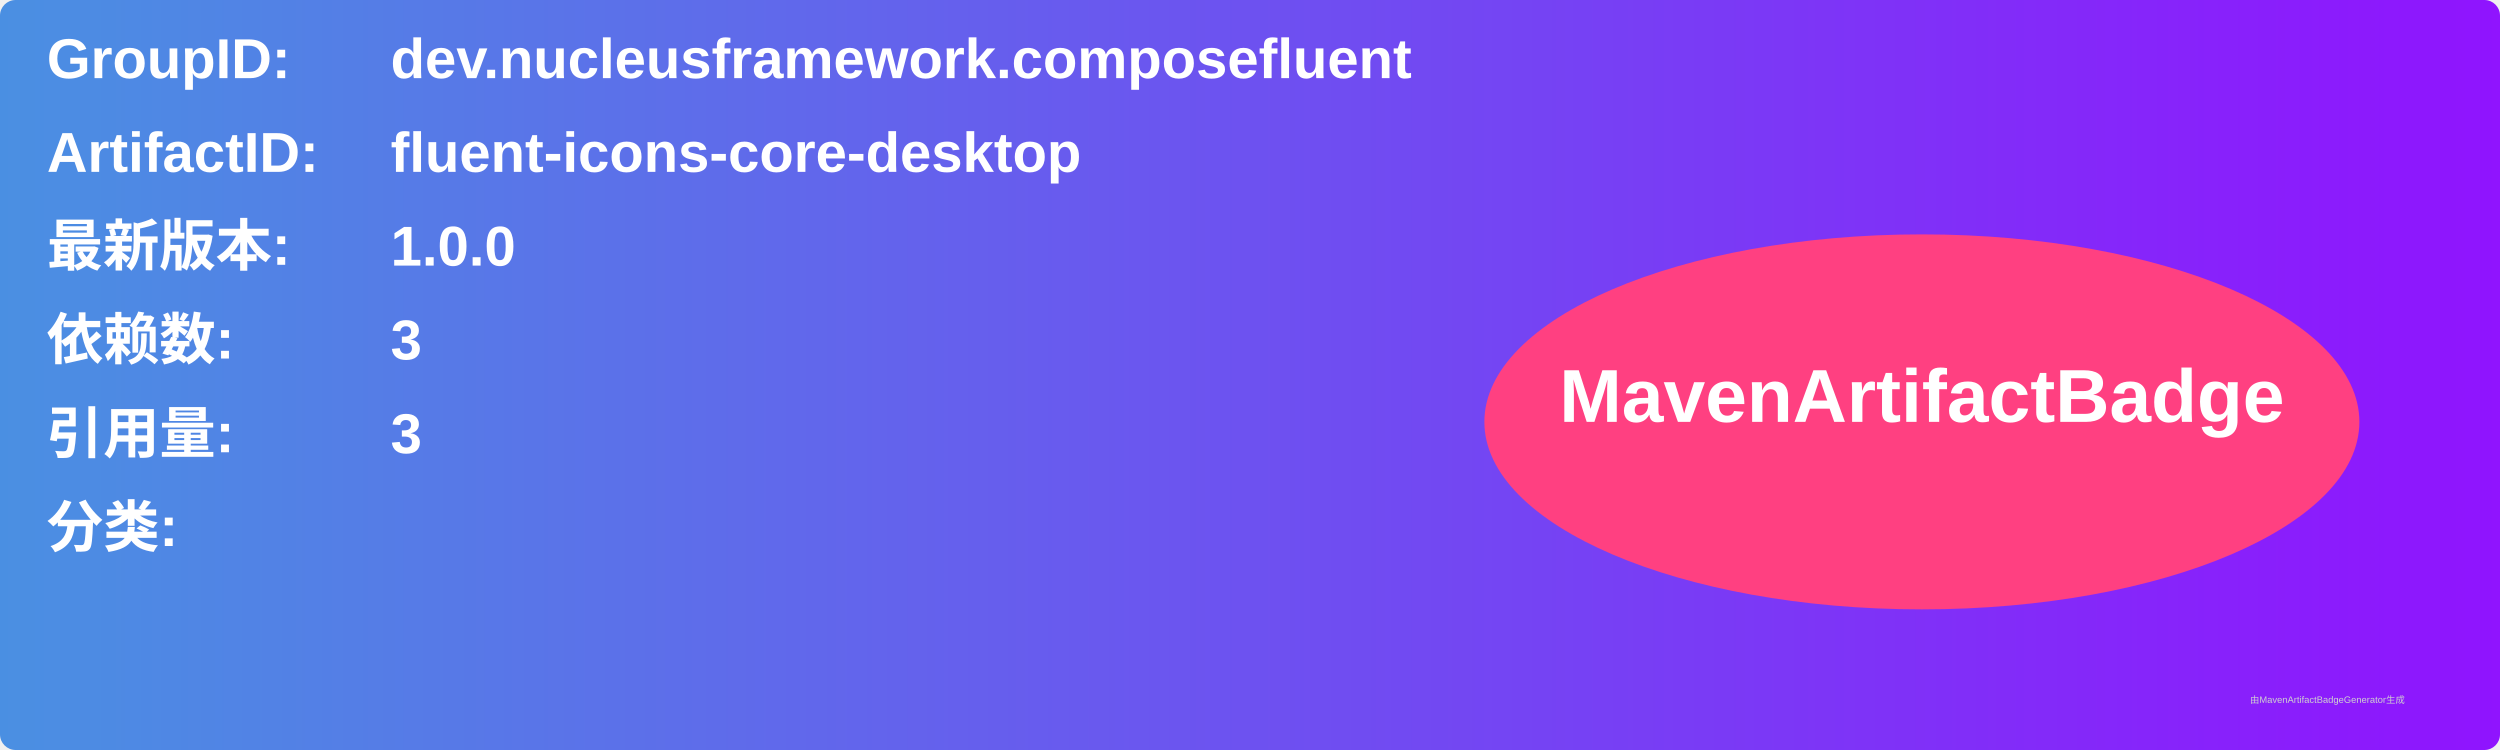
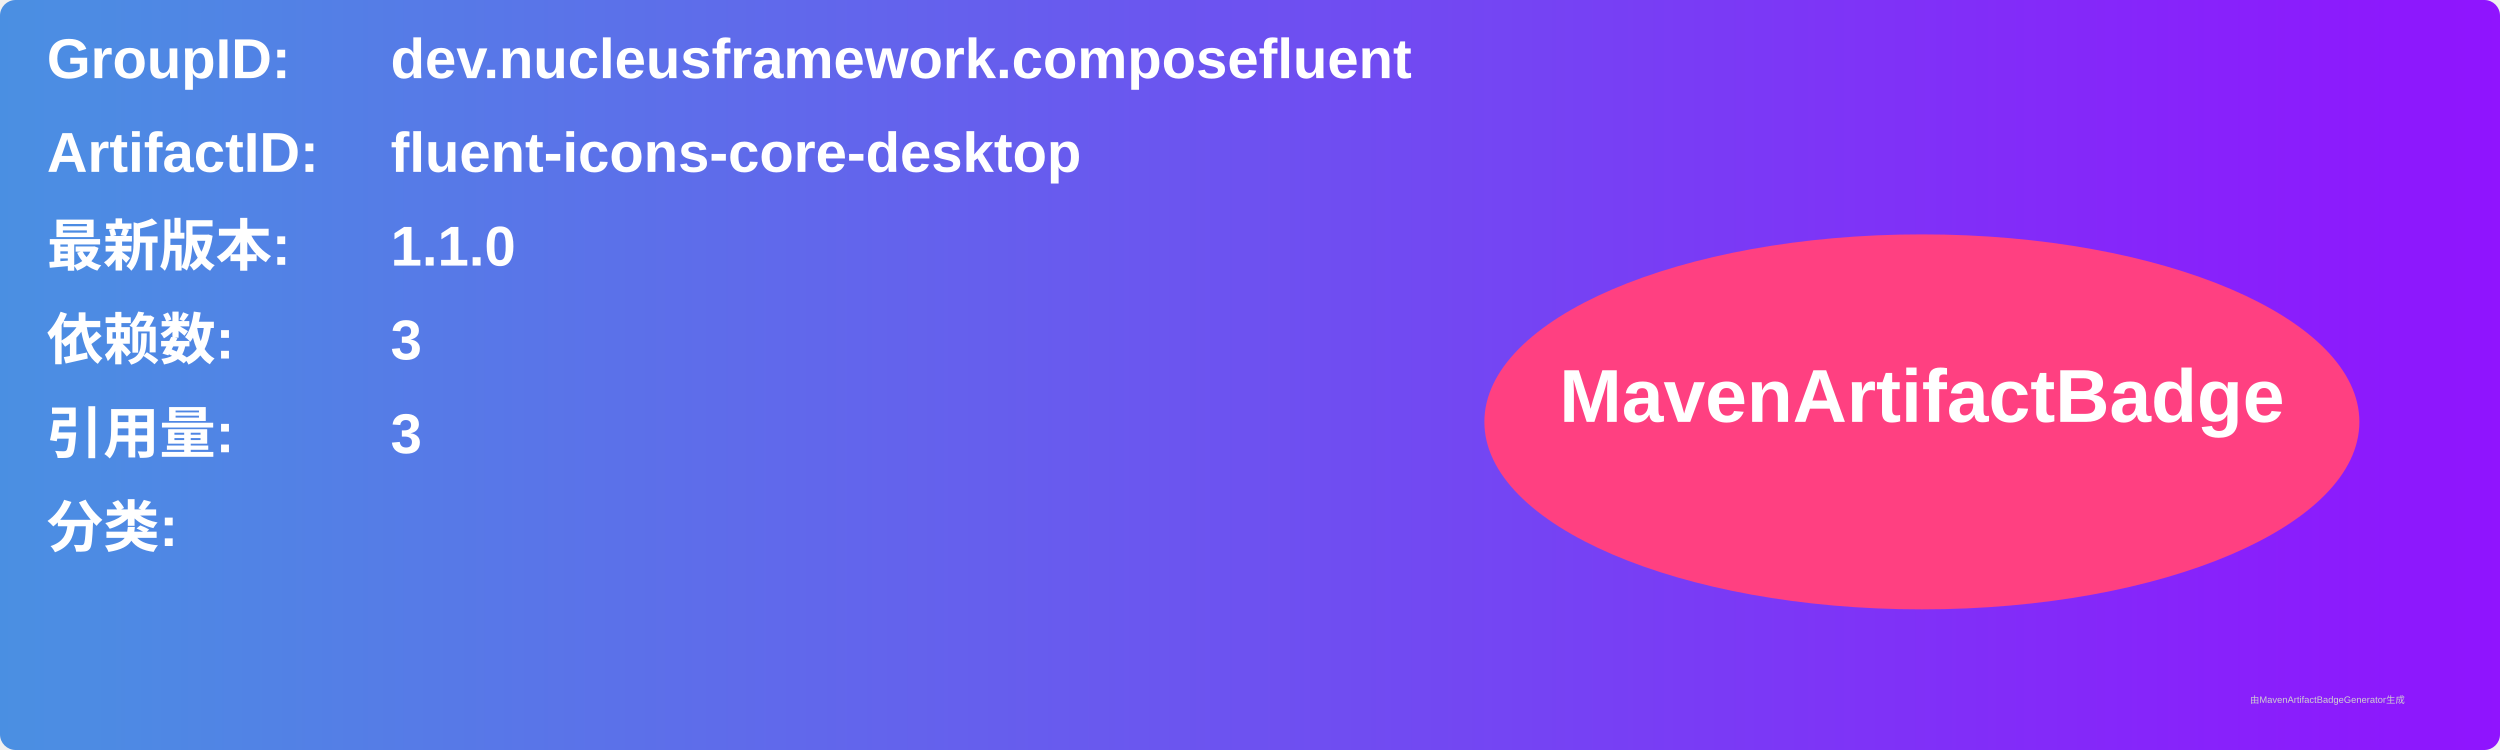
<svg xmlns="http://www.w3.org/2000/svg" width="800" height="240" viewBox="0 0 800 240">
  <linearGradient id="grad" x1="0%" y1="0%" x2="100%" y2="0%">
    <stop offset="0%" stop-color="#4a90e2" />
    <stop offset="100%" stop-color="#9013fe" />
  </linearGradient>
  <rect width="100%" height="100%" rx="5" ry="5" fill="url(#grad)" />
  <g transform="translate(15, 15)">
    <text x="0" y="10" font-family="Arial" font-size="18" fill="white" font-weight="bold" width="260">GroupID:</text>
    <text x="110" y="10" font-family="Arial" font-size="18" fill="white" font-weight="bold" width="460">dev.nucleusframework.composefluent</text>
    <text x="0" y="40" font-family="Arial" font-size="18" fill="white" font-weight="bold" width="260">ArtifactID:</text>
    <text x="110" y="40" font-family="Arial" font-size="18" fill="white" font-weight="bold" width="460">fluent-icons-core-desktop</text>
    <text x="0" y="70" font-family="Arial" font-size="18" fill="white" font-weight="bold">最新版本:</text>
    <text x="110" y="70" font-family="Arial" font-size="18" fill="white" font-weight="bold">
-       <tspan font-weight="bold">1.0.0</tspan>
+       <tspan font-weight="bold">1.1.0</tspan>
    </text>
    <text x="0" y="100" font-family="Arial" font-size="18" fill="white" font-weight="bold">依赖数: </text>
    <text x="110" y="100" font-family="Arial" font-size="18" fill="white">
      <tspan font-weight="bold">3</tspan>
    </text>
    <text x="0" y="130" font-family="Arial" font-size="18" fill="white" font-weight="bold">引用量: </text>
    <text x="110" y="130" font-family="Arial" font-size="18" fill="white">
      <tspan font-weight="bold">3</tspan>
    </text>
    <text x="0" y="160" font-family="Arial" font-size="18" fill="white" font-weight="bold">分类:</text>
    <text x="10" y="190" font-family="Arial" font-size="10" fill="white">
      <tspan font-weight="bold" />
    </text>
    <ellipse cx="600" cy="120" rx="140" ry="60" fill="#ff4081" />
    <text x="600" y="120" text-anchor="middle" font-family="Arial" font-size="24" fill="white" font-weight="bold">MavenArtifactBadge</text>
  </g>
  <text x="720" y="225" font-family="Arial" font-size="3" fill="#d0d0d0">由MavenArtifactBadgeGenerator生成</text>
</svg>
